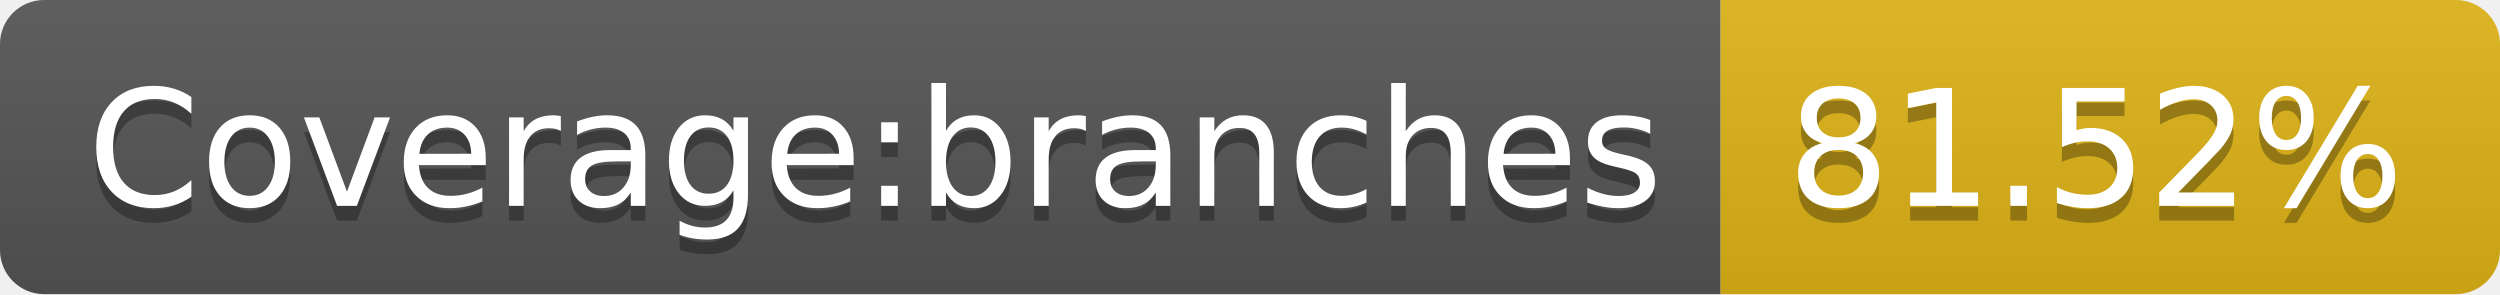
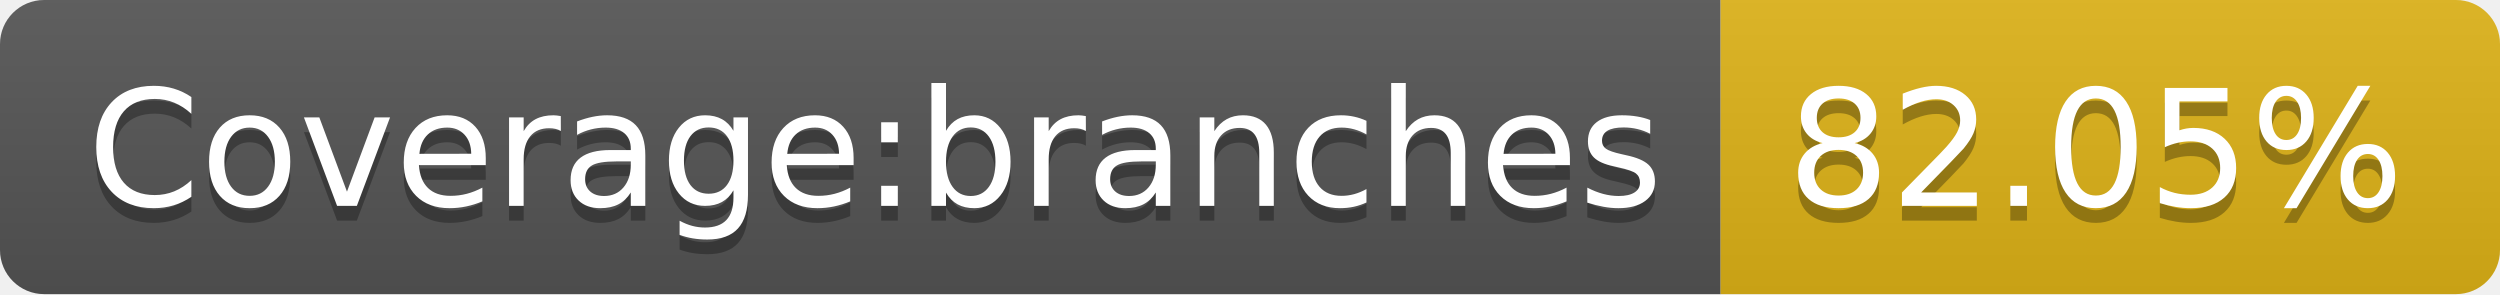
<svg xmlns="http://www.w3.org/2000/svg" width="170" height="20">
  <linearGradient id="s" x2="0" y2="100%">
    <stop offset="0" stop-color="#bbb" stop-opacity=".1" />
    <stop offset="1" stop-opacity=".1" />
  </linearGradient>
  <clipPath id="r">
    <rect width="170" height="20" rx="3" fill="#fff" />
  </clipPath>
  <g clip-path="url(#r)">
    <rect width="117" height="20" fill="#555" />
    <rect x="117" width="53" height="20" fill="#dfb317" />
    <rect width="170" height="20" fill="url(#s)" />
  </g>
  <g fill="#fff" text-anchor="middle" font-family="Verdana,Geneva,DejaVu Sans,sans-serif" text-rendering="geometricPrecision" font-size="110">
    <text x="595" y="150" fill="#010101" fill-opacity=".3" transform="scale(.1)" textLength="1070">Coverage:branches</text>
    <text x="595" y="140" transform="scale(.1)" textLength="1070">Coverage:branches</text>
-     <text x="1425" y="150" fill="#010101" fill-opacity=".3" transform="scale(.1)" textLength="430">81.52%</text>
-     <text x="1425" y="140" transform="scale(.1)" textLength="430">81.52%</text>
+     <text x="1425" y="150" fill="#010101" fill-opacity=".3" transform="scale(.1)" textLength="430">82.05%</text>
+     <text x="1425" y="140" transform="scale(.1)" textLength="430">82.05%</text>
  </g>
</svg>
